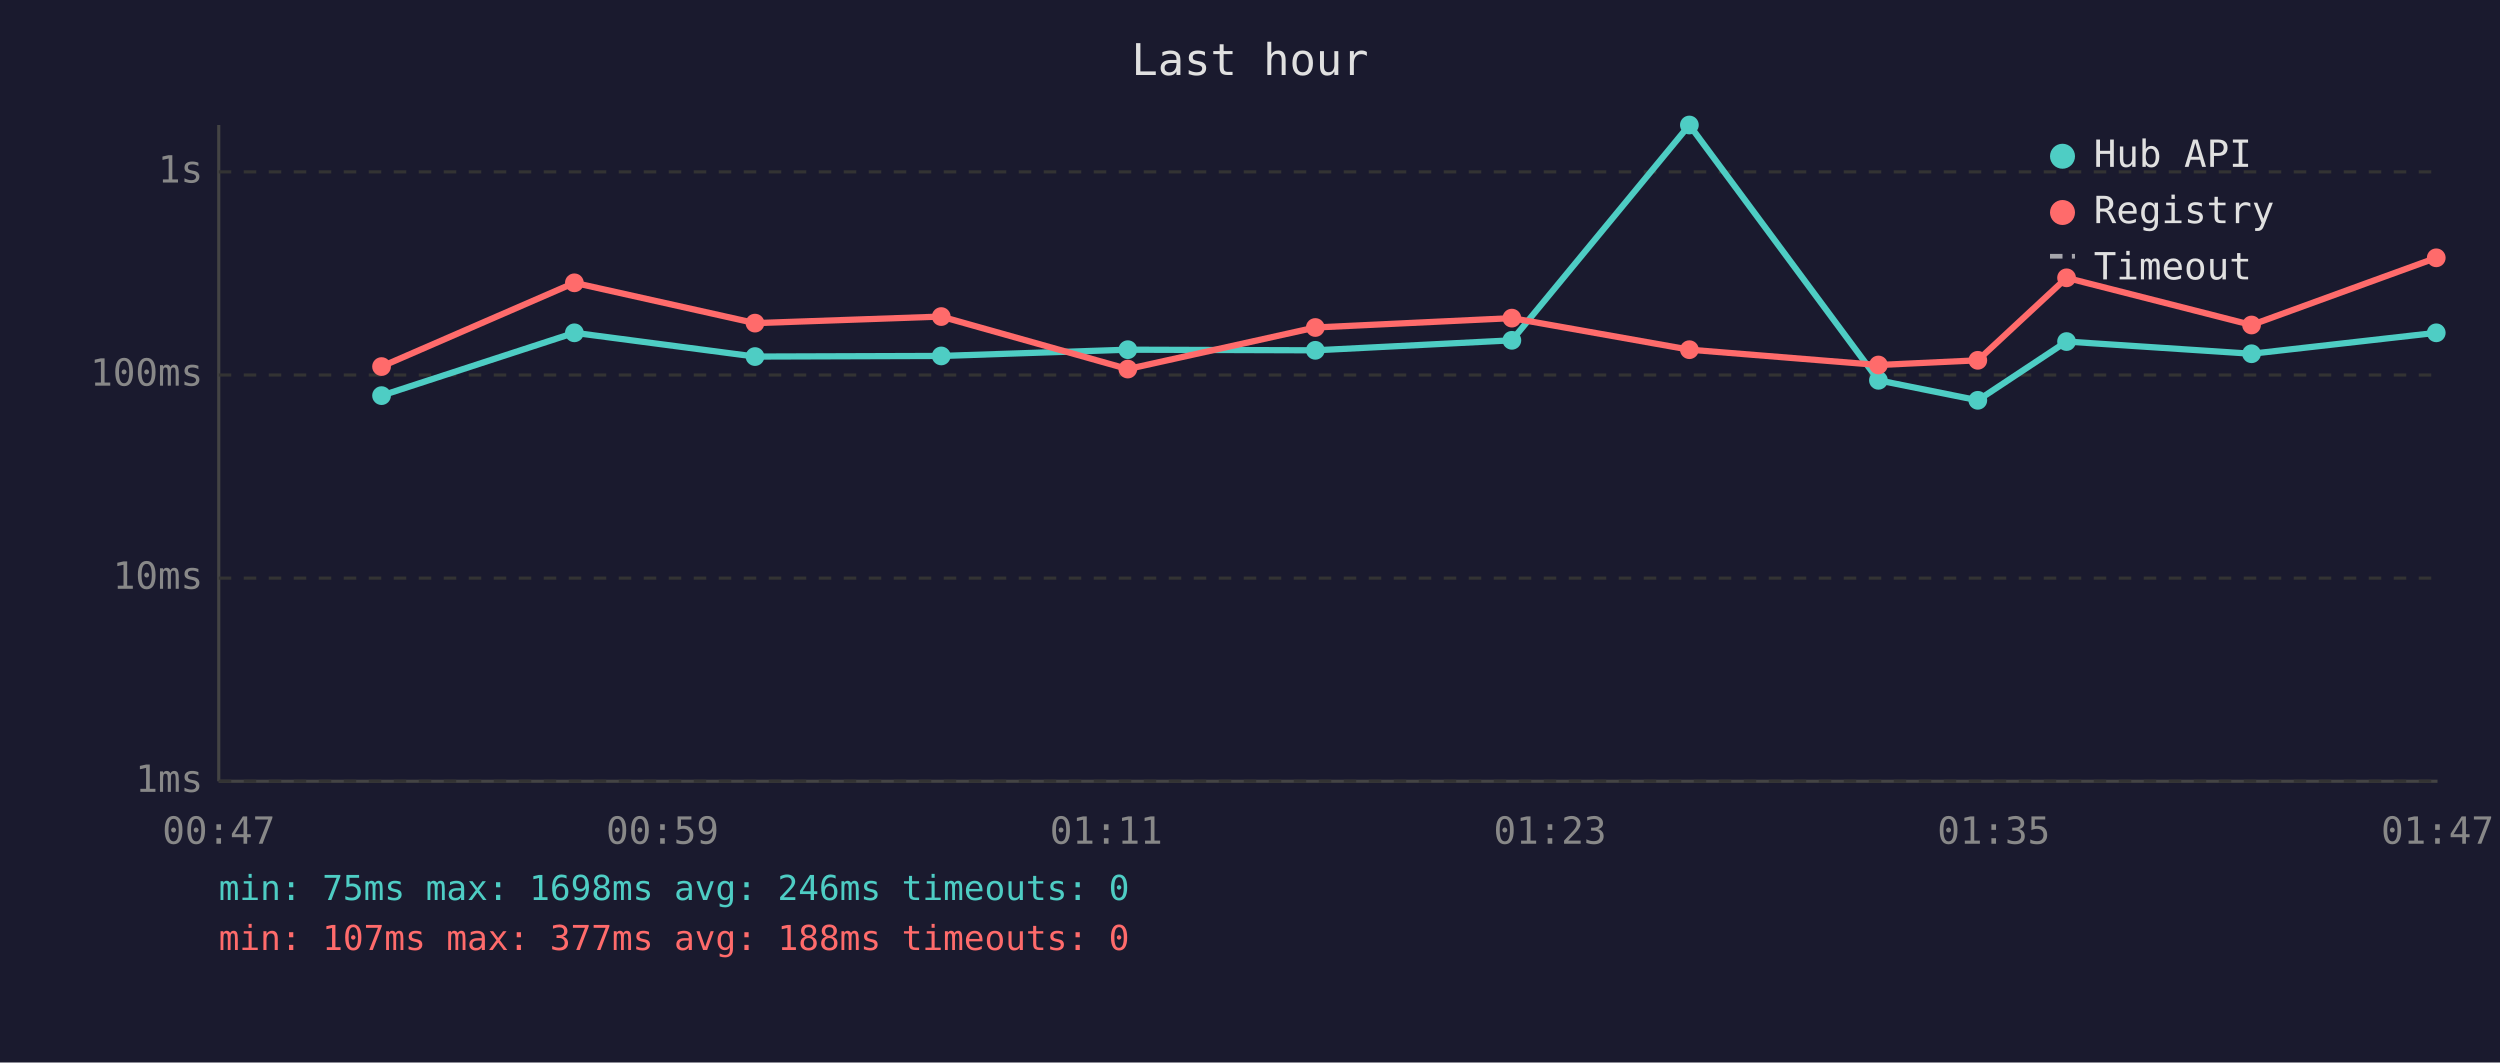
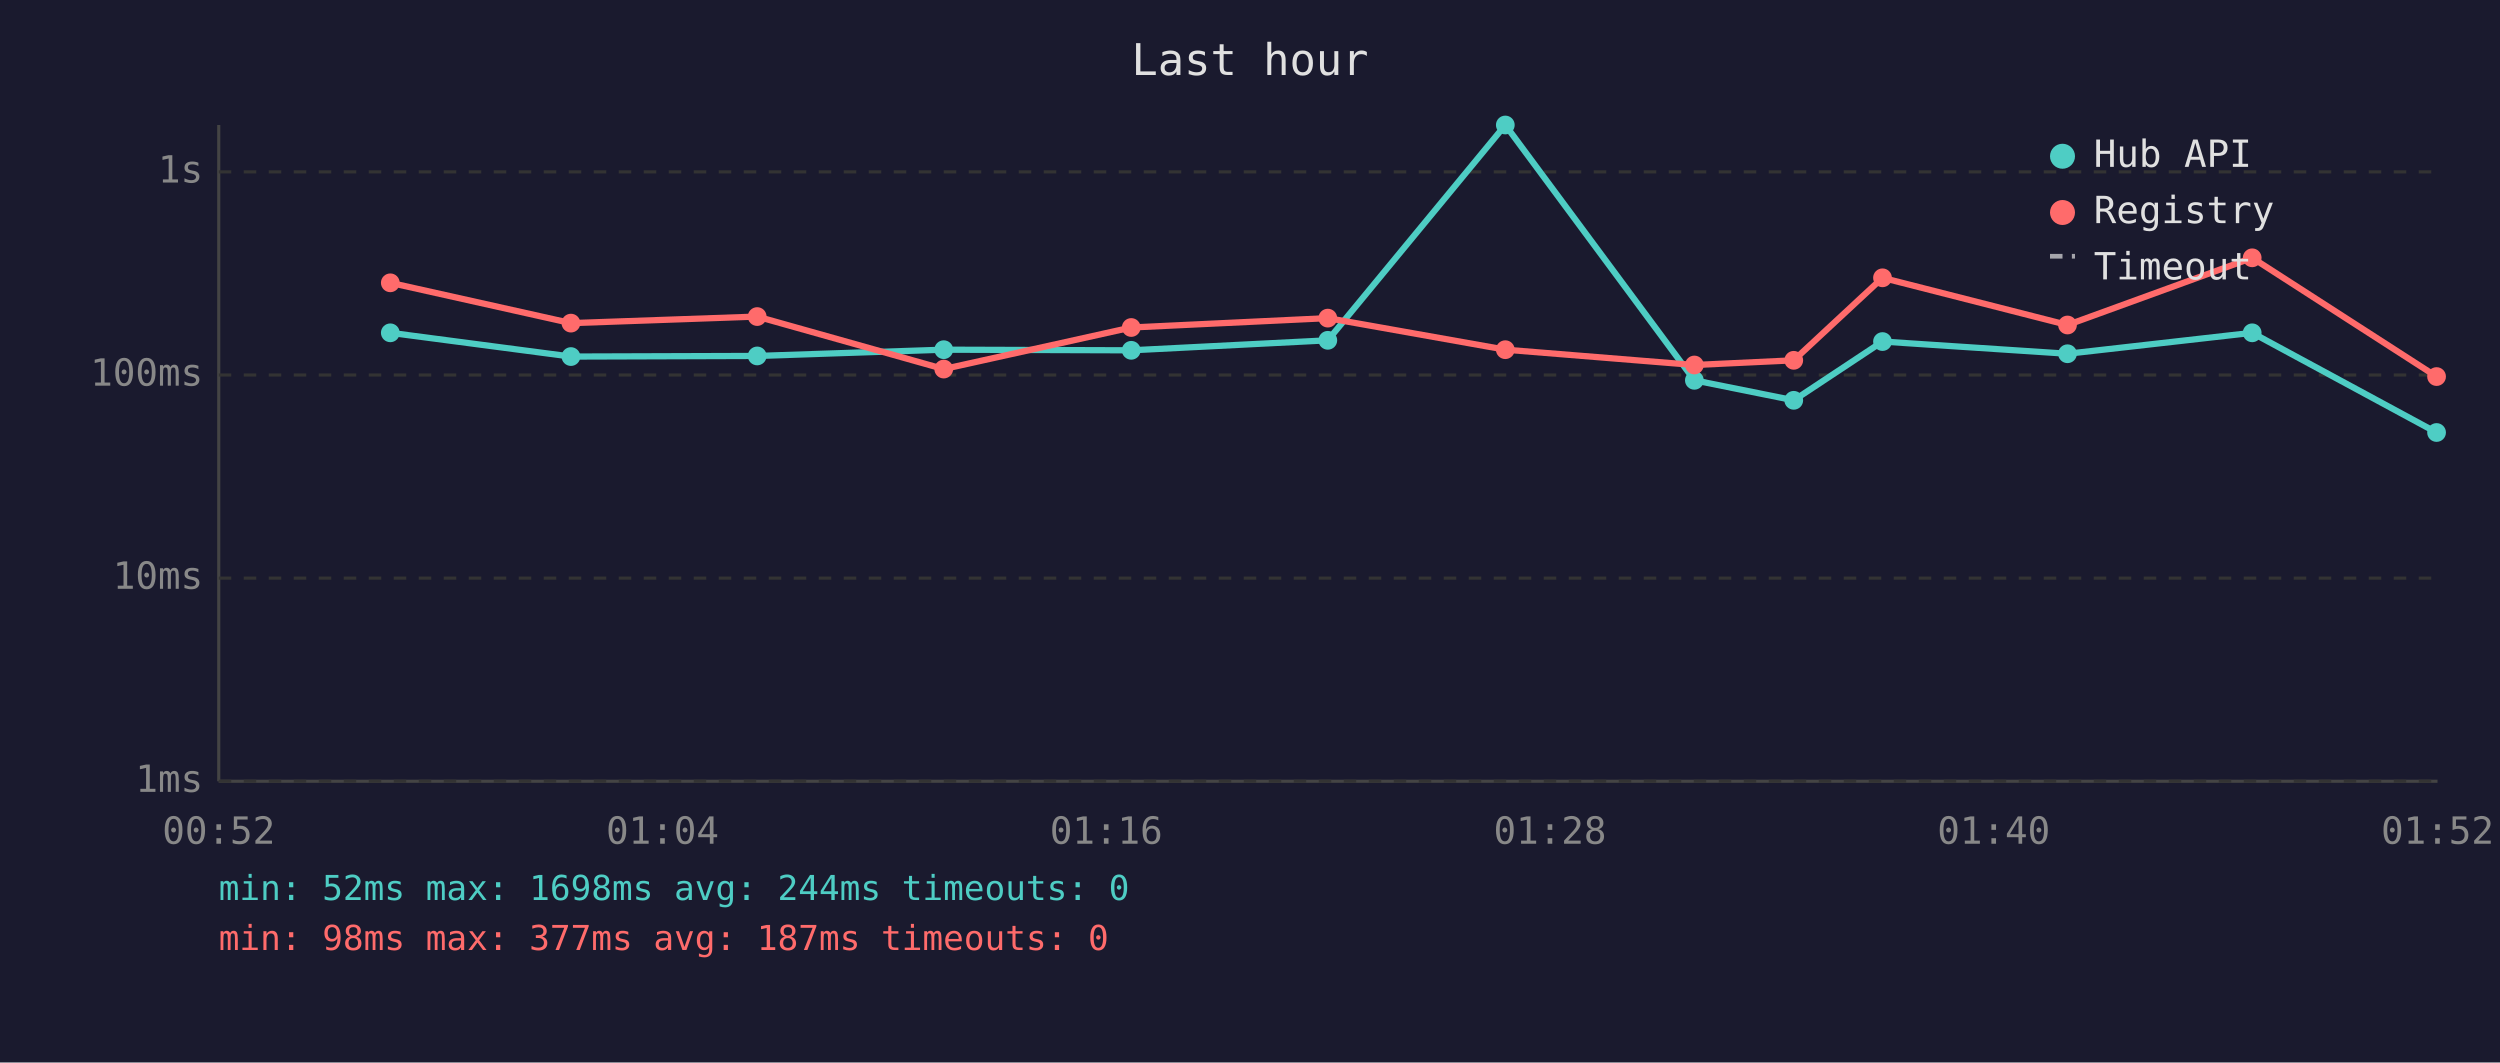
<svg xmlns="http://www.w3.org/2000/svg" viewBox="0 0 800 340" font-family="monospace" font-size="12">
  <rect width="800" height="340" fill="#1a1a2e" />
  <text x="400" y="24" fill="#e0e0e0" font-size="14" text-anchor="middle">Last hour</text>
  <line x1="70" y1="40" x2="70" y2="250" stroke="#444" stroke-width="1" />
  <line x1="70" y1="250" x2="780" y2="250" stroke="#444" stroke-width="1" />
  <line x1="70" y1="250" x2="780" y2="250" stroke="#333" stroke-width="1" stroke-dasharray="4" />
  <text x="65" y="250" fill="#888" text-anchor="end" dominant-baseline="middle">1ms</text>
  <line x1="70" y1="185" x2="780" y2="185" stroke="#333" stroke-width="1" stroke-dasharray="4" />
  <text x="65" y="185" fill="#888" text-anchor="end" dominant-baseline="middle">10ms</text>
  <line x1="70" y1="120" x2="780" y2="120" stroke="#333" stroke-width="1" stroke-dasharray="4" />
  <text x="65" y="120" fill="#888" text-anchor="end" dominant-baseline="middle">100ms</text>
  <line x1="70" y1="55" x2="780" y2="55" stroke="#333" stroke-width="1" stroke-dasharray="4" />
  <text x="65" y="55" fill="#888" text-anchor="end" dominant-baseline="middle">1s</text>
-   <text x="70" y="270" fill="#888" text-anchor="middle">00:47</text>
-   <text x="212" y="270" fill="#888" text-anchor="middle">00:59</text>
-   <text x="354" y="270" fill="#888" text-anchor="middle">01:11</text>
-   <text x="496" y="270" fill="#888" text-anchor="middle">01:23</text>
-   <text x="638" y="270" fill="#888" text-anchor="middle">01:35</text>
-   <text x="780" y="270" fill="#888" text-anchor="middle">01:47</text>
-   <polyline points="122.1,126.6 183.8,106.5 241.6,114.1 301.2,113.9 360.9,111.9 420.9,112.1 483.8,108.9 540.6,40.0 601.1,121.7 632.9,128.1 661.3,109.3 720.5,113.2 779.6,106.5" fill="none" stroke="#4ecdc4" stroke-width="2" opacity="1" />
-   <circle cx="122.1" cy="126.6" r="3" fill="#4ecdc4" />
-   <circle cx="183.8" cy="106.5" r="3" fill="#4ecdc4" />
-   <circle cx="241.6" cy="114.1" r="3" fill="#4ecdc4" />
-   <circle cx="301.2" cy="113.9" r="3" fill="#4ecdc4" />
-   <circle cx="360.9" cy="111.9" r="3" fill="#4ecdc4" />
-   <circle cx="420.9" cy="112.1" r="3" fill="#4ecdc4" />
-   <circle cx="483.8" cy="108.9" r="3" fill="#4ecdc4" />
-   <circle cx="540.6" cy="40.0" r="3" fill="#4ecdc4" />
-   <circle cx="601.1" cy="121.7" r="3" fill="#4ecdc4" />
-   <circle cx="632.9" cy="128.1" r="3" fill="#4ecdc4" />
-   <circle cx="661.3" cy="109.3" r="3" fill="#4ecdc4" />
-   <circle cx="720.5" cy="113.2" r="3" fill="#4ecdc4" />
-   <circle cx="779.6" cy="106.5" r="3" fill="#4ecdc4" />
-   <polyline points="122.1,117.3 183.8,90.5 241.6,103.4 301.2,101.3 360.9,118.1 420.9,104.8 483.8,101.8 540.6,111.9 601.1,116.8 632.9,115.3 661.3,88.9 720.5,104.0 779.6,82.5" fill="none" stroke="#ff6b6b" stroke-width="2" opacity="1" />
-   <circle cx="122.1" cy="117.3" r="3" fill="#ff6b6b" />
-   <circle cx="183.8" cy="90.5" r="3" fill="#ff6b6b" />
-   <circle cx="241.6" cy="103.4" r="3" fill="#ff6b6b" />
-   <circle cx="301.2" cy="101.3" r="3" fill="#ff6b6b" />
-   <circle cx="360.9" cy="118.1" r="3" fill="#ff6b6b" />
-   <circle cx="420.9" cy="104.8" r="3" fill="#ff6b6b" />
-   <circle cx="483.8" cy="101.8" r="3" fill="#ff6b6b" />
-   <circle cx="540.6" cy="111.9" r="3" fill="#ff6b6b" />
-   <circle cx="601.1" cy="116.8" r="3" fill="#ff6b6b" />
-   <circle cx="632.9" cy="115.3" r="3" fill="#ff6b6b" />
-   <circle cx="661.3" cy="88.9" r="3" fill="#ff6b6b" />
-   <circle cx="720.5" cy="104.0" r="3" fill="#ff6b6b" />
-   <circle cx="779.6" cy="82.5" r="3" fill="#ff6b6b" />
+   <text x="70" y="270" fill="#888" text-anchor="middle">00:52</text>
+   <text x="212" y="270" fill="#888" text-anchor="middle">01:04</text>
+   <text x="354" y="270" fill="#888" text-anchor="middle">01:16</text>
+   <text x="496" y="270" fill="#888" text-anchor="middle">01:28</text>
+   <text x="638" y="270" fill="#888" text-anchor="middle">01:40</text>
+   <text x="780" y="270" fill="#888" text-anchor="middle">01:52</text>
+   <polyline points="124.9,106.5 182.7,114.1 242.3,113.9 302.0,111.9 362.0,112.1 424.9,108.9 481.7,40.0 542.2,121.7 574.0,128.1 602.4,109.3 661.6,113.2 720.7,106.5 779.7,138.4" fill="none" stroke="#4ecdc4" stroke-width="2" opacity="1" />
+   <circle cx="124.9" cy="106.5" r="3" fill="#4ecdc4" />
+   <circle cx="182.7" cy="114.1" r="3" fill="#4ecdc4" />
+   <circle cx="242.3" cy="113.9" r="3" fill="#4ecdc4" />
+   <circle cx="302.0" cy="111.9" r="3" fill="#4ecdc4" />
+   <circle cx="362.0" cy="112.1" r="3" fill="#4ecdc4" />
+   <circle cx="424.9" cy="108.9" r="3" fill="#4ecdc4" />
+   <circle cx="481.7" cy="40.0" r="3" fill="#4ecdc4" />
+   <circle cx="542.2" cy="121.7" r="3" fill="#4ecdc4" />
+   <circle cx="574.0" cy="128.1" r="3" fill="#4ecdc4" />
+   <circle cx="602.4" cy="109.3" r="3" fill="#4ecdc4" />
+   <circle cx="661.6" cy="113.2" r="3" fill="#4ecdc4" />
+   <circle cx="720.7" cy="106.5" r="3" fill="#4ecdc4" />
+   <circle cx="779.7" cy="138.4" r="3" fill="#4ecdc4" />
+   <polyline points="124.9,90.5 182.7,103.4 242.3,101.3 302.0,118.1 362.0,104.8 424.9,101.8 481.7,111.9 542.2,116.8 574.0,115.3 602.4,88.9 661.6,104.0 720.7,82.5 779.7,120.5" fill="none" stroke="#ff6b6b" stroke-width="2" opacity="1" />
+   <circle cx="124.9" cy="90.5" r="3" fill="#ff6b6b" />
+   <circle cx="182.7" cy="103.4" r="3" fill="#ff6b6b" />
+   <circle cx="242.3" cy="101.3" r="3" fill="#ff6b6b" />
+   <circle cx="302.0" cy="118.1" r="3" fill="#ff6b6b" />
+   <circle cx="362.0" cy="104.8" r="3" fill="#ff6b6b" />
+   <circle cx="424.9" cy="101.8" r="3" fill="#ff6b6b" />
+   <circle cx="481.7" cy="111.9" r="3" fill="#ff6b6b" />
+   <circle cx="542.2" cy="116.8" r="3" fill="#ff6b6b" />
+   <circle cx="574.0" cy="115.3" r="3" fill="#ff6b6b" />
+   <circle cx="602.4" cy="88.9" r="3" fill="#ff6b6b" />
+   <circle cx="661.6" cy="104.0" r="3" fill="#ff6b6b" />
+   <circle cx="720.7" cy="82.5" r="3" fill="#ff6b6b" />
+   <circle cx="779.7" cy="120.5" r="3" fill="#ff6b6b" />
  <circle cx="660" cy="50" r="4" fill="#4ecdc4" />
  <text x="670" y="50" fill="#e0e0e0" dominant-baseline="middle">Hub API</text>
  <circle cx="660" cy="68" r="4" fill="#ff6b6b" />
  <text x="670" y="68" fill="#e0e0e0" dominant-baseline="middle">Registry</text>
  <line x1="656" y1="82" x2="664" y2="82" stroke="#e0e0e0" stroke-width="1.5" stroke-dasharray="4,3" opacity="0.7" />
  <text x="670" y="86" fill="#e0e0e0" dominant-baseline="middle">Timeout</text>
-   <text x="70" y="288" fill="#4ecdc4" font-size="11">min: 75ms  max: 1698ms  avg: 246ms  timeouts: 0</text>
-   <text x="70" y="304" fill="#ff6b6b" font-size="11">min: 107ms  max: 377ms  avg: 188ms  timeouts: 0</text>
+   <text x="70" y="288" fill="#4ecdc4" font-size="11">min: 52ms  max: 1698ms  avg: 244ms  timeouts: 0</text>
+   <text x="70" y="304" fill="#ff6b6b" font-size="11">min: 98ms  max: 377ms  avg: 187ms  timeouts: 0</text>
</svg>
